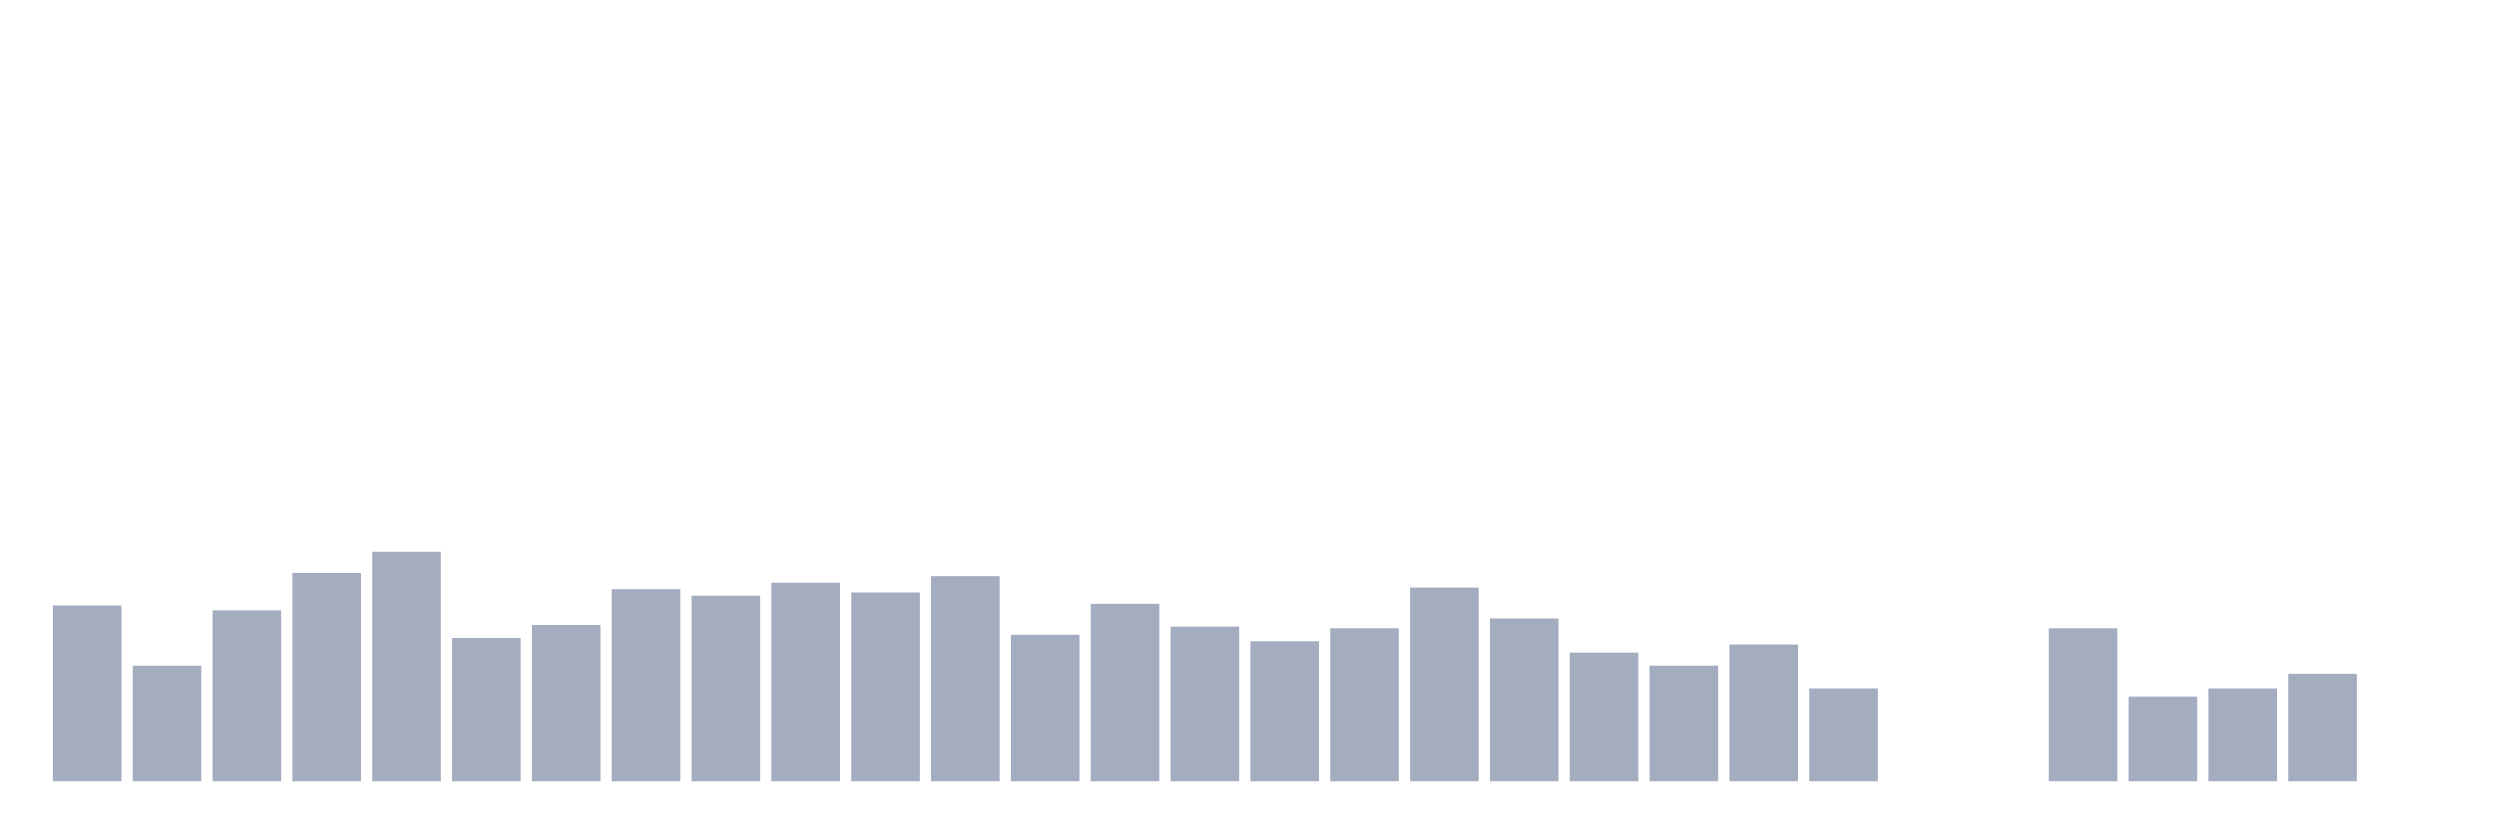
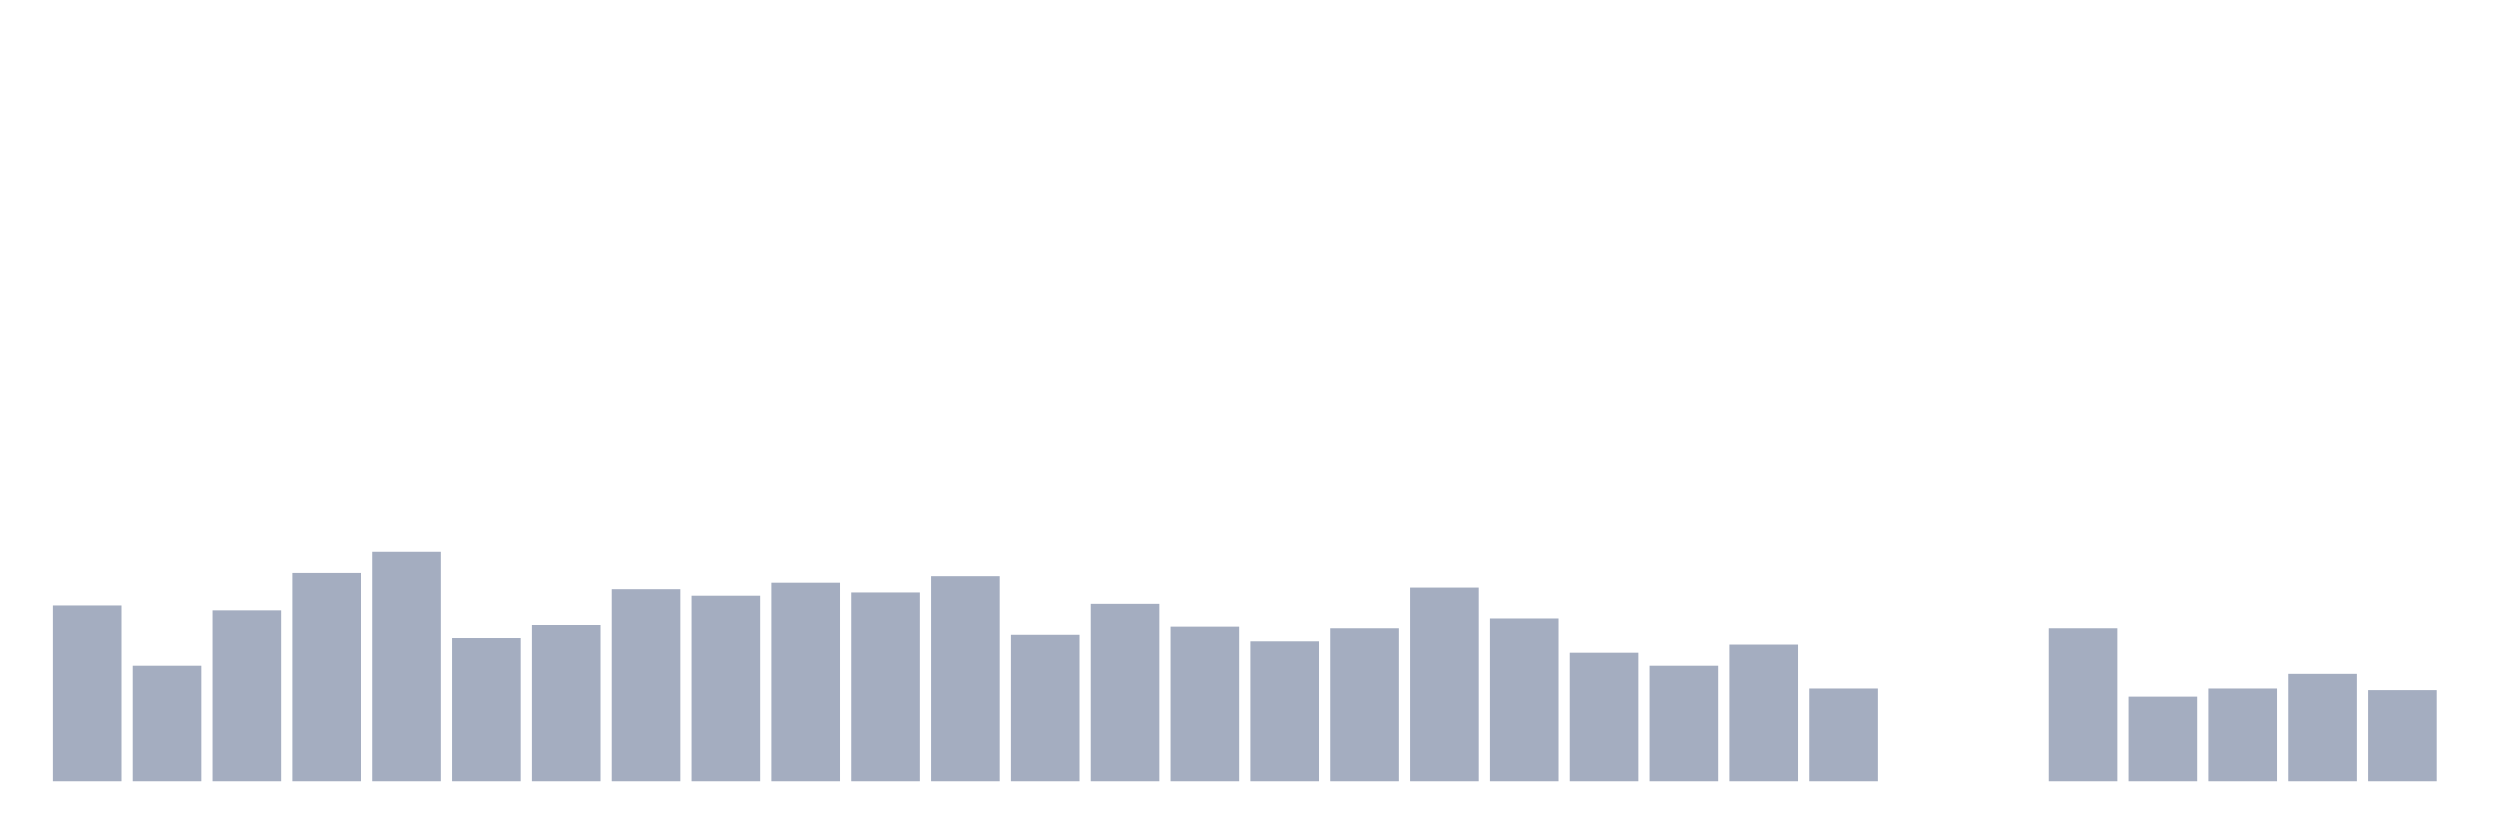
<svg xmlns="http://www.w3.org/2000/svg" viewBox="0 0 480 160">
  <g transform="translate(10,10)">
    <rect class="bar" x="0.153" width="13.175" y="106.25" height="33.75" fill="rgb(164,173,192)" />
    <rect class="bar" x="15.482" width="13.175" y="117.813" height="22.187" fill="rgb(164,173,192)" />
    <rect class="bar" x="30.81" width="13.175" y="107.188" height="32.812" fill="rgb(164,173,192)" />
    <rect class="bar" x="46.138" width="13.175" y="100" height="40" fill="rgb(164,173,192)" />
    <rect class="bar" x="61.466" width="13.175" y="95.938" height="44.062" fill="rgb(164,173,192)" />
    <rect class="bar" x="76.794" width="13.175" y="112.5" height="27.5" fill="rgb(164,173,192)" />
    <rect class="bar" x="92.123" width="13.175" y="110" height="30" fill="rgb(164,173,192)" />
    <rect class="bar" x="107.451" width="13.175" y="103.125" height="36.875" fill="rgb(164,173,192)" />
    <rect class="bar" x="122.779" width="13.175" y="104.375" height="35.625" fill="rgb(164,173,192)" />
    <rect class="bar" x="138.107" width="13.175" y="101.875" height="38.125" fill="rgb(164,173,192)" />
    <rect class="bar" x="153.436" width="13.175" y="103.75" height="36.25" fill="rgb(164,173,192)" />
    <rect class="bar" x="168.764" width="13.175" y="100.625" height="39.375" fill="rgb(164,173,192)" />
    <rect class="bar" x="184.092" width="13.175" y="111.875" height="28.125" fill="rgb(164,173,192)" />
    <rect class="bar" x="199.42" width="13.175" y="105.938" height="34.062" fill="rgb(164,173,192)" />
    <rect class="bar" x="214.748" width="13.175" y="110.312" height="29.688" fill="rgb(164,173,192)" />
    <rect class="bar" x="230.077" width="13.175" y="113.125" height="26.875" fill="rgb(164,173,192)" />
    <rect class="bar" x="245.405" width="13.175" y="110.625" height="29.375" fill="rgb(164,173,192)" />
    <rect class="bar" x="260.733" width="13.175" y="102.812" height="37.188" fill="rgb(164,173,192)" />
    <rect class="bar" x="276.061" width="13.175" y="108.75" height="31.25" fill="rgb(164,173,192)" />
    <rect class="bar" x="291.39" width="13.175" y="115.312" height="24.688" fill="rgb(164,173,192)" />
    <rect class="bar" x="306.718" width="13.175" y="117.813" height="22.187" fill="rgb(164,173,192)" />
    <rect class="bar" x="322.046" width="13.175" y="113.75" height="26.25" fill="rgb(164,173,192)" />
    <rect class="bar" x="337.374" width="13.175" y="122.188" height="17.812" fill="rgb(164,173,192)" />
    <rect class="bar" x="352.702" width="13.175" y="140" height="0" fill="rgb(164,173,192)" />
    <rect class="bar" x="368.031" width="13.175" y="140" height="0" fill="rgb(164,173,192)" />
    <rect class="bar" x="383.359" width="13.175" y="110.625" height="29.375" fill="rgb(164,173,192)" />
    <rect class="bar" x="398.687" width="13.175" y="123.75" height="16.25" fill="rgb(164,173,192)" />
    <rect class="bar" x="414.015" width="13.175" y="122.188" height="17.812" fill="rgb(164,173,192)" />
    <rect class="bar" x="429.344" width="13.175" y="119.375" height="20.625" fill="rgb(164,173,192)" />
-     <rect class="bar" x="444.672" width="13.175" y="140" height="0" fill="rgb(164,173,192)" />
+     <rect class="bar" x="444.672" width="13.175" y="122.5" height="17.5" fill="rgb(164,173,192)" />
  </g>
</svg>
